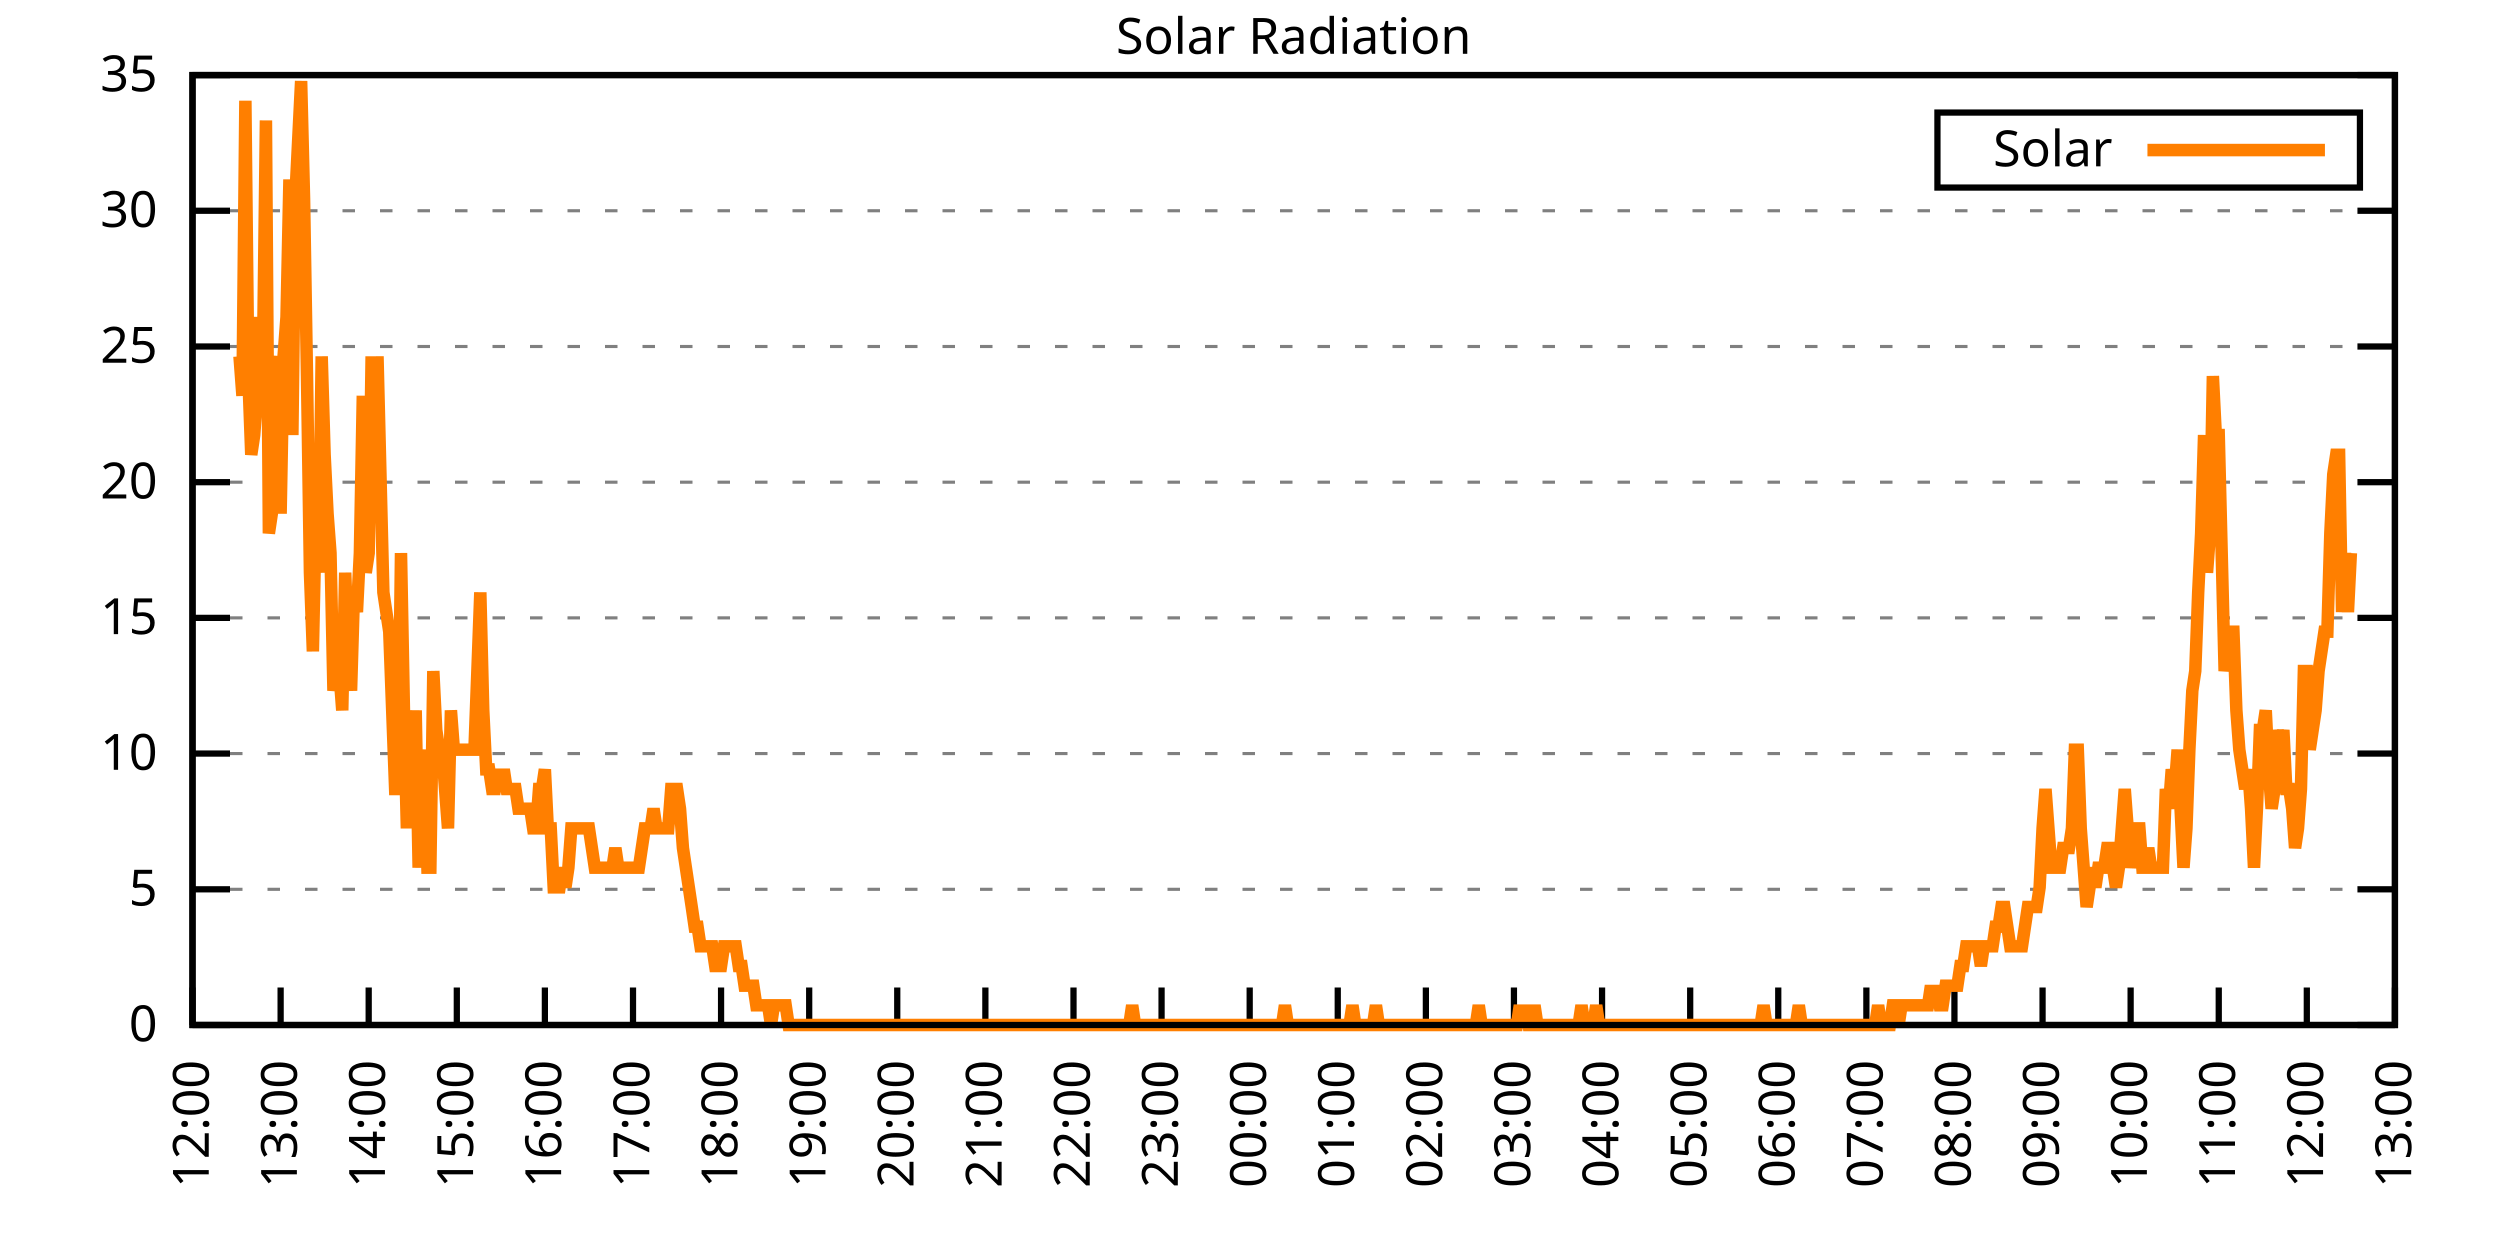
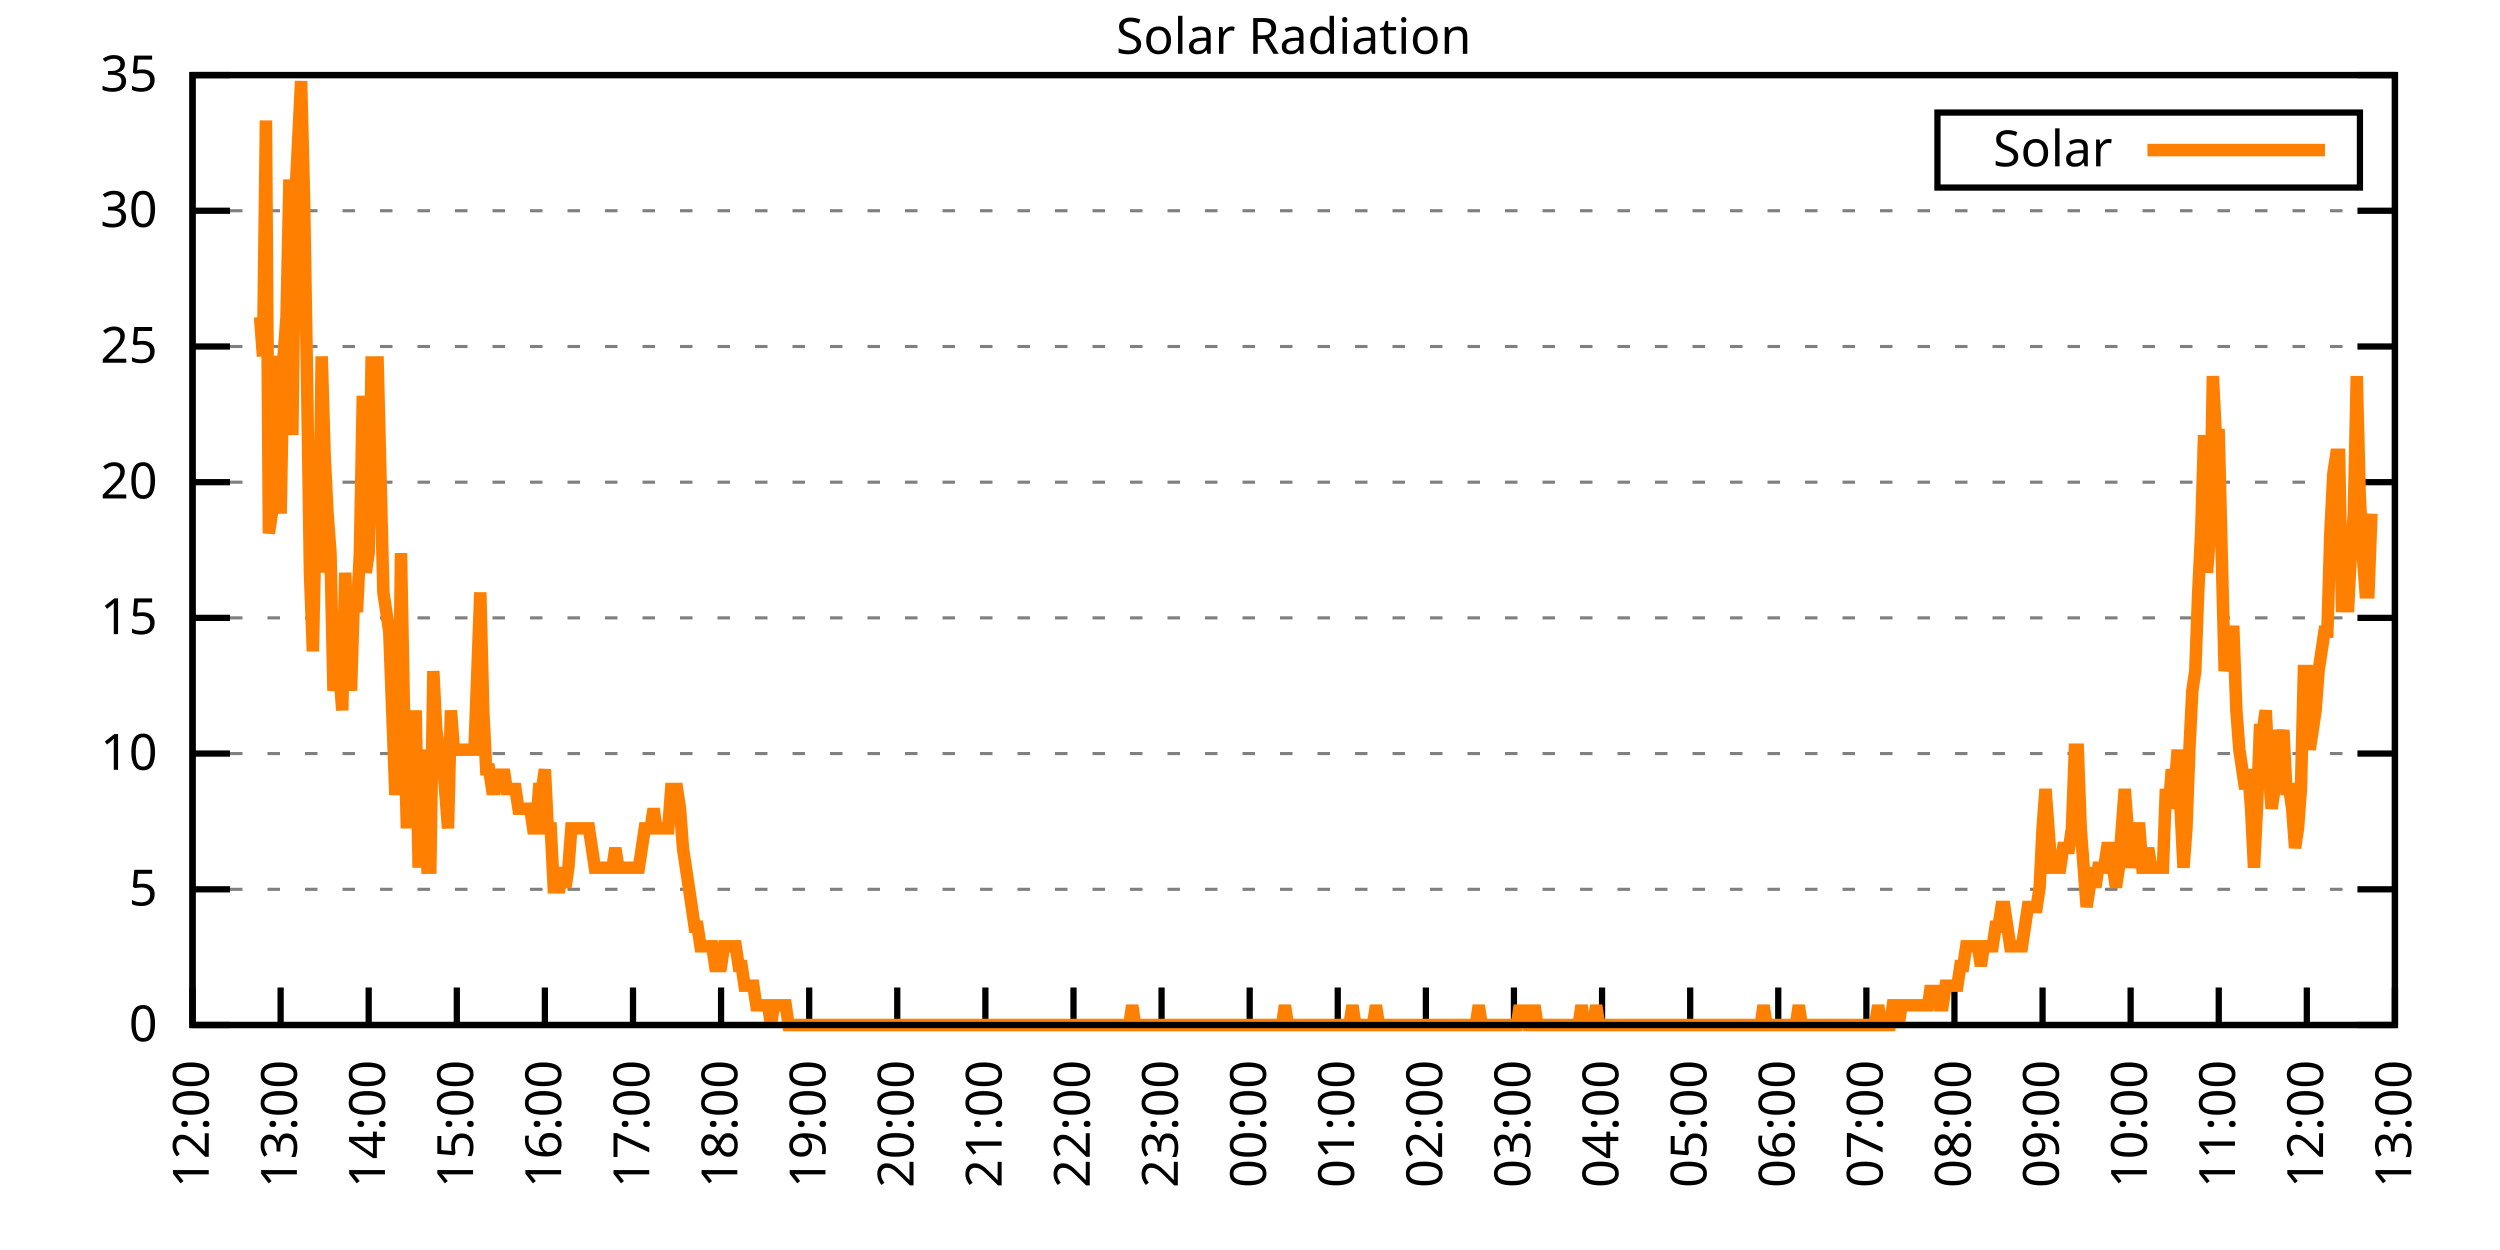
<svg xmlns="http://www.w3.org/2000/svg" xmlns:xlink="http://www.w3.org/1999/xlink" width="400" height="200" viewBox="0 0 400 200">
  <g id="gnuplot_canvas">
    <rect x="0" y="0" width="400" height="200" fill="none" />
    <defs>
      <circle id="gpDot" r="0.5" stroke-width="0.5" stroke="currentColor" />
      <path id="gpPt0" stroke-width="0.333" stroke="currentColor" d="M-1,0 h2 M0,-1 v2" />
      <path id="gpPt1" stroke-width="0.333" stroke="currentColor" d="M-1,-1 L1,1 M1,-1 L-1,1" />
      <path id="gpPt2" stroke-width="0.333" stroke="currentColor" d="M-1,0 L1,0 M0,-1 L0,1 M-1,-1 L1,1 M-1,1 L1,-1" />
      <rect id="gpPt3" stroke-width="0.333" stroke="currentColor" x="-1" y="-1" width="2" height="2" />
      <rect id="gpPt4" stroke-width="0.333" stroke="currentColor" fill="currentColor" x="-1" y="-1" width="2" height="2" />
      <circle id="gpPt5" stroke-width="0.333" stroke="currentColor" cx="0" cy="0" r="1" />
      <use xlink:href="#gpPt5" id="gpPt6" fill="currentColor" stroke="none" />
      <path id="gpPt7" stroke-width="0.333" stroke="currentColor" d="M0,-1.33 L-1.33,0.67 L1.33,0.67 z" />
      <use xlink:href="#gpPt7" id="gpPt8" fill="currentColor" stroke="none" />
      <use xlink:href="#gpPt7" id="gpPt9" stroke="currentColor" transform="rotate(180)" />
      <use xlink:href="#gpPt9" id="gpPt10" fill="currentColor" stroke="none" />
      <use xlink:href="#gpPt3" id="gpPt11" stroke="currentColor" transform="rotate(45)" />
      <use xlink:href="#gpPt11" id="gpPt12" fill="currentColor" stroke="none" />
      <path id="gpPt13" stroke-width="0.333" stroke="currentColor" d="M0,1.330 L1.265,0.411 L0.782,-1.067 L-0.782,-1.076 L-1.265,0.411 z" />
      <use xlink:href="#gpPt13" id="gpPt14" fill="currentColor" stroke="none" />
      <filter id="textbox" filterUnits="objectBoundingBox" x="0" y="0" height="1" width="1">
        <feFlood flood-color="white" flood-opacity="1" result="bgnd" />
        <feComposite in="SourceGraphic" in2="bgnd" operator="atop" />
      </filter>
      <filter id="greybox" filterUnits="objectBoundingBox" x="0" y="0" height="1" width="1">
        <feFlood flood-color="lightgrey" flood-opacity="1" result="grey" />
        <feComposite in="SourceGraphic" in2="grey" operator="atop" />
      </filter>
    </defs>
    <g fill="none" color="white" stroke="currentColor" stroke-width="1.00" stroke-linecap="butt" stroke-linejoin="miter">
</g>
    <g fill="none" color="black" stroke="currentColor" stroke-width="1.00" stroke-linecap="butt" stroke-linejoin="miter">
      <g stroke="none" shape-rendering="crispEdges">
        <polygon fill="rgb(255, 255, 255)" points="30.80,164.00 383.18,164.00 383.18,12.02 30.80,12.02 " />
      </g>
    </g>
    <g fill="none" color="black" stroke="currentColor" stroke-width="1.00" stroke-linecap="butt" stroke-linejoin="miter">
</g>
    <g fill="none" color="black" stroke="black" stroke-width="0.50" stroke-linecap="butt" stroke-linejoin="miter">
</g>
    <g fill="none" color="gray" stroke="currentColor" stroke-width="0.50" stroke-linecap="butt" stroke-linejoin="miter">
      <path stroke="gray" stroke-dasharray="2,4" class="gridline" d="M30.80,164.00 L383.19,164.00  " />
    </g>
    <g fill="none" color="gray" stroke="gray" stroke-width="1.00" stroke-linecap="butt" stroke-linejoin="miter">
</g>
    <g fill="none" color="black" stroke="currentColor" stroke-width="1.00" stroke-linecap="butt" stroke-linejoin="miter">
      <path stroke="black" d="M30.80,164.00 L36.80,164.00 M383.19,164.00 L377.19,164.00  " />
      <g transform="translate(25.20,166.60)" stroke="none" fill="black" font-family="Sans" font-size="8.00" text-anchor="end">
        <text>
          <tspan font-family="Sans"> 0</tspan>
        </text>
      </g>
    </g>
    <g fill="none" color="black" stroke="currentColor" stroke-width="1.00" stroke-linecap="butt" stroke-linejoin="miter">
</g>
    <g fill="none" color="black" stroke="black" stroke-width="0.50" stroke-linecap="butt" stroke-linejoin="miter">
</g>
    <g fill="none" color="gray" stroke="currentColor" stroke-width="0.50" stroke-linecap="butt" stroke-linejoin="miter">
      <path stroke="gray" stroke-dasharray="2,4" class="gridline" d="M30.80,142.29 L383.19,142.29  " />
    </g>
    <g fill="none" color="gray" stroke="gray" stroke-width="1.00" stroke-linecap="butt" stroke-linejoin="miter">
</g>
    <g fill="none" color="black" stroke="currentColor" stroke-width="1.00" stroke-linecap="butt" stroke-linejoin="miter">
      <path stroke="black" d="M30.80,142.29 L36.80,142.29 M383.19,142.29 L377.19,142.29  " />
      <g transform="translate(25.20,144.89)" stroke="none" fill="black" font-family="Sans" font-size="8.00" text-anchor="end">
        <text>
          <tspan font-family="Sans"> 5</tspan>
        </text>
      </g>
    </g>
    <g fill="none" color="black" stroke="currentColor" stroke-width="1.00" stroke-linecap="butt" stroke-linejoin="miter">
</g>
    <g fill="none" color="black" stroke="black" stroke-width="0.50" stroke-linecap="butt" stroke-linejoin="miter">
</g>
    <g fill="none" color="gray" stroke="currentColor" stroke-width="0.50" stroke-linecap="butt" stroke-linejoin="miter">
      <path stroke="gray" stroke-dasharray="2,4" class="gridline" d="M30.80,120.57 L383.19,120.57  " />
    </g>
    <g fill="none" color="gray" stroke="gray" stroke-width="1.00" stroke-linecap="butt" stroke-linejoin="miter">
</g>
    <g fill="none" color="black" stroke="currentColor" stroke-width="1.00" stroke-linecap="butt" stroke-linejoin="miter">
      <path stroke="black" d="M30.80,120.57 L36.80,120.57 M383.19,120.57 L377.19,120.57  " />
      <g transform="translate(25.20,123.17)" stroke="none" fill="black" font-family="Sans" font-size="8.00" text-anchor="end">
        <text>
          <tspan font-family="Sans"> 10</tspan>
        </text>
      </g>
    </g>
    <g fill="none" color="black" stroke="currentColor" stroke-width="1.00" stroke-linecap="butt" stroke-linejoin="miter">
</g>
    <g fill="none" color="black" stroke="black" stroke-width="0.50" stroke-linecap="butt" stroke-linejoin="miter">
</g>
    <g fill="none" color="gray" stroke="currentColor" stroke-width="0.50" stroke-linecap="butt" stroke-linejoin="miter">
      <path stroke="gray" stroke-dasharray="2,4" class="gridline" d="M30.80,98.86 L383.19,98.86  " />
    </g>
    <g fill="none" color="gray" stroke="gray" stroke-width="1.00" stroke-linecap="butt" stroke-linejoin="miter">
</g>
    <g fill="none" color="black" stroke="currentColor" stroke-width="1.00" stroke-linecap="butt" stroke-linejoin="miter">
      <path stroke="black" d="M30.80,98.86 L36.80,98.86 M383.19,98.86 L377.19,98.86  " />
      <g transform="translate(25.20,101.46)" stroke="none" fill="black" font-family="Sans" font-size="8.00" text-anchor="end">
        <text>
          <tspan font-family="Sans"> 15</tspan>
        </text>
      </g>
    </g>
    <g fill="none" color="black" stroke="currentColor" stroke-width="1.00" stroke-linecap="butt" stroke-linejoin="miter">
</g>
    <g fill="none" color="black" stroke="black" stroke-width="0.50" stroke-linecap="butt" stroke-linejoin="miter">
</g>
    <g fill="none" color="gray" stroke="currentColor" stroke-width="0.50" stroke-linecap="butt" stroke-linejoin="miter">
      <path stroke="gray" stroke-dasharray="2,4" class="gridline" d="M30.80,77.15 L383.19,77.15  " />
    </g>
    <g fill="none" color="gray" stroke="gray" stroke-width="1.00" stroke-linecap="butt" stroke-linejoin="miter">
</g>
    <g fill="none" color="black" stroke="currentColor" stroke-width="1.00" stroke-linecap="butt" stroke-linejoin="miter">
      <path stroke="black" d="M30.80,77.15 L36.80,77.15 M383.19,77.15 L377.19,77.15  " />
      <g transform="translate(25.20,79.75)" stroke="none" fill="black" font-family="Sans" font-size="8.00" text-anchor="end">
        <text>
          <tspan font-family="Sans"> 20</tspan>
        </text>
      </g>
    </g>
    <g fill="none" color="black" stroke="currentColor" stroke-width="1.00" stroke-linecap="butt" stroke-linejoin="miter">
</g>
    <g fill="none" color="black" stroke="black" stroke-width="0.50" stroke-linecap="butt" stroke-linejoin="miter">
</g>
    <g fill="none" color="gray" stroke="currentColor" stroke-width="0.50" stroke-linecap="butt" stroke-linejoin="miter">
      <path stroke="gray" stroke-dasharray="2,4" class="gridline" d="M30.80,55.44 L383.19,55.44  " />
    </g>
    <g fill="none" color="gray" stroke="gray" stroke-width="1.00" stroke-linecap="butt" stroke-linejoin="miter">
</g>
    <g fill="none" color="black" stroke="currentColor" stroke-width="1.00" stroke-linecap="butt" stroke-linejoin="miter">
      <path stroke="black" d="M30.80,55.44 L36.80,55.44 M383.19,55.44 L377.19,55.44  " />
      <g transform="translate(25.20,58.04)" stroke="none" fill="black" font-family="Sans" font-size="8.00" text-anchor="end">
        <text>
          <tspan font-family="Sans"> 25</tspan>
        </text>
      </g>
    </g>
    <g fill="none" color="black" stroke="currentColor" stroke-width="1.00" stroke-linecap="butt" stroke-linejoin="miter">
</g>
    <g fill="none" color="black" stroke="black" stroke-width="0.50" stroke-linecap="butt" stroke-linejoin="miter">
</g>
    <g fill="none" color="gray" stroke="currentColor" stroke-width="0.50" stroke-linecap="butt" stroke-linejoin="miter">
      <path stroke="gray" stroke-dasharray="2,4" class="gridline" d="M30.80,33.72 L383.19,33.72  " />
    </g>
    <g fill="none" color="gray" stroke="gray" stroke-width="1.00" stroke-linecap="butt" stroke-linejoin="miter">
</g>
    <g fill="none" color="black" stroke="currentColor" stroke-width="1.00" stroke-linecap="butt" stroke-linejoin="miter">
      <path stroke="black" d="M30.80,33.72 L36.80,33.72 M383.19,33.72 L377.19,33.72  " />
      <g transform="translate(25.20,36.32)" stroke="none" fill="black" font-family="Sans" font-size="8.00" text-anchor="end">
        <text>
          <tspan font-family="Sans"> 30</tspan>
        </text>
      </g>
    </g>
    <g fill="none" color="black" stroke="currentColor" stroke-width="1.00" stroke-linecap="butt" stroke-linejoin="miter">
</g>
    <g fill="none" color="black" stroke="black" stroke-width="0.50" stroke-linecap="butt" stroke-linejoin="miter">
</g>
    <g fill="none" color="gray" stroke="currentColor" stroke-width="0.50" stroke-linecap="butt" stroke-linejoin="miter">
      <path stroke="gray" stroke-dasharray="2,4" class="gridline" d="M30.80,12.01 L383.19,12.01  " />
    </g>
    <g fill="none" color="gray" stroke="gray" stroke-width="1.00" stroke-linecap="butt" stroke-linejoin="miter">
</g>
    <g fill="none" color="black" stroke="currentColor" stroke-width="1.00" stroke-linecap="butt" stroke-linejoin="miter">
      <path stroke="black" d="M30.80,12.01 L36.80,12.01 M383.19,12.01 L377.19,12.01  " />
      <g transform="translate(25.20,14.61)" stroke="none" fill="black" font-family="Sans" font-size="8.00" text-anchor="end">
        <text>
          <tspan font-family="Sans"> 35</tspan>
        </text>
      </g>
    </g>
    <g fill="none" color="black" stroke="currentColor" stroke-width="1.00" stroke-linecap="butt" stroke-linejoin="miter">
      <path stroke="black" d="M30.80,164.00 L30.80,158.00  " />
      <g transform="translate(33.40,169.60) rotate(270.00)" stroke="none" fill="black" font-family="Sans" font-size="8.00" text-anchor="end">
        <text>
          <tspan font-family="Sans">12:00</tspan>
        </text>
      </g>
    </g>
    <g fill="none" color="black" stroke="currentColor" stroke-width="1.00" stroke-linecap="butt" stroke-linejoin="miter">
      <path stroke="black" d="M44.90,164.00 L44.90,158.00  " />
      <g transform="translate(47.50,169.60) rotate(270.00)" stroke="none" fill="black" font-family="Sans" font-size="8.00" text-anchor="end">
        <text>
          <tspan font-family="Sans">13:00</tspan>
        </text>
      </g>
    </g>
    <g fill="none" color="black" stroke="currentColor" stroke-width="1.00" stroke-linecap="butt" stroke-linejoin="miter">
      <path stroke="black" d="M58.99,164.00 L58.99,158.00  " />
      <g transform="translate(61.59,169.60) rotate(270.00)" stroke="none" fill="black" font-family="Sans" font-size="8.00" text-anchor="end">
        <text>
          <tspan font-family="Sans">14:00</tspan>
        </text>
      </g>
    </g>
    <g fill="none" color="black" stroke="currentColor" stroke-width="1.00" stroke-linecap="butt" stroke-linejoin="miter">
      <path stroke="black" d="M73.09,164.00 L73.09,158.00  " />
      <g transform="translate(75.69,169.60) rotate(270.00)" stroke="none" fill="black" font-family="Sans" font-size="8.00" text-anchor="end">
        <text>
          <tspan font-family="Sans">15:00</tspan>
        </text>
      </g>
    </g>
    <g fill="none" color="black" stroke="currentColor" stroke-width="1.00" stroke-linecap="butt" stroke-linejoin="miter">
      <path stroke="black" d="M87.18,164.00 L87.18,158.00  " />
      <g transform="translate(89.78,169.60) rotate(270.00)" stroke="none" fill="black" font-family="Sans" font-size="8.00" text-anchor="end">
        <text>
          <tspan font-family="Sans">16:00</tspan>
        </text>
      </g>
    </g>
    <g fill="none" color="black" stroke="currentColor" stroke-width="1.00" stroke-linecap="butt" stroke-linejoin="miter">
      <path stroke="black" d="M101.28,164.00 L101.28,158.00  " />
      <g transform="translate(103.88,169.60) rotate(270.00)" stroke="none" fill="black" font-family="Sans" font-size="8.00" text-anchor="end">
        <text>
          <tspan font-family="Sans">17:00</tspan>
        </text>
      </g>
    </g>
    <g fill="none" color="black" stroke="currentColor" stroke-width="1.00" stroke-linecap="butt" stroke-linejoin="miter">
      <path stroke="black" d="M115.37,164.00 L115.37,158.00  " />
      <g transform="translate(117.97,169.60) rotate(270.00)" stroke="none" fill="black" font-family="Sans" font-size="8.00" text-anchor="end">
        <text>
          <tspan font-family="Sans">18:00</tspan>
        </text>
      </g>
    </g>
    <g fill="none" color="black" stroke="currentColor" stroke-width="1.00" stroke-linecap="butt" stroke-linejoin="miter">
      <path stroke="black" d="M129.47,164.00 L129.47,158.00  " />
      <g transform="translate(132.07,169.60) rotate(270.00)" stroke="none" fill="black" font-family="Sans" font-size="8.00" text-anchor="end">
        <text>
          <tspan font-family="Sans">19:00</tspan>
        </text>
      </g>
    </g>
    <g fill="none" color="black" stroke="currentColor" stroke-width="1.00" stroke-linecap="butt" stroke-linejoin="miter">
      <path stroke="black" d="M143.56,164.00 L143.56,158.00  " />
      <g transform="translate(146.16,169.60) rotate(270.00)" stroke="none" fill="black" font-family="Sans" font-size="8.00" text-anchor="end">
        <text>
          <tspan font-family="Sans">20:00</tspan>
        </text>
      </g>
    </g>
    <g fill="none" color="black" stroke="currentColor" stroke-width="1.00" stroke-linecap="butt" stroke-linejoin="miter">
      <path stroke="black" d="M157.66,164.00 L157.66,158.00  " />
      <g transform="translate(160.26,169.60) rotate(270.00)" stroke="none" fill="black" font-family="Sans" font-size="8.00" text-anchor="end">
        <text>
          <tspan font-family="Sans">21:00</tspan>
        </text>
      </g>
    </g>
    <g fill="none" color="black" stroke="currentColor" stroke-width="1.00" stroke-linecap="butt" stroke-linejoin="miter">
      <path stroke="black" d="M171.76,164.00 L171.76,158.00  " />
      <g transform="translate(174.36,169.60) rotate(270.00)" stroke="none" fill="black" font-family="Sans" font-size="8.00" text-anchor="end">
        <text>
          <tspan font-family="Sans">22:00</tspan>
        </text>
      </g>
    </g>
    <g fill="none" color="black" stroke="currentColor" stroke-width="1.00" stroke-linecap="butt" stroke-linejoin="miter">
      <path stroke="black" d="M185.85,164.00 L185.85,158.00  " />
      <g transform="translate(188.45,169.60) rotate(270.00)" stroke="none" fill="black" font-family="Sans" font-size="8.00" text-anchor="end">
        <text>
          <tspan font-family="Sans">23:00</tspan>
        </text>
      </g>
    </g>
    <g fill="none" color="black" stroke="currentColor" stroke-width="1.00" stroke-linecap="butt" stroke-linejoin="miter">
      <path stroke="black" d="M199.95,164.00 L199.95,158.00  " />
      <g transform="translate(202.55,169.60) rotate(270.00)" stroke="none" fill="black" font-family="Sans" font-size="8.00" text-anchor="end">
        <text>
          <tspan font-family="Sans">00:00</tspan>
        </text>
      </g>
    </g>
    <g fill="none" color="black" stroke="currentColor" stroke-width="1.00" stroke-linecap="butt" stroke-linejoin="miter">
      <path stroke="black" d="M214.04,164.00 L214.04,158.00  " />
      <g transform="translate(216.64,169.60) rotate(270.00)" stroke="none" fill="black" font-family="Sans" font-size="8.00" text-anchor="end">
        <text>
          <tspan font-family="Sans">01:00</tspan>
        </text>
      </g>
    </g>
    <g fill="none" color="black" stroke="currentColor" stroke-width="1.00" stroke-linecap="butt" stroke-linejoin="miter">
      <path stroke="black" d="M228.14,164.00 L228.14,158.00  " />
      <g transform="translate(230.74,169.60) rotate(270.00)" stroke="none" fill="black" font-family="Sans" font-size="8.00" text-anchor="end">
        <text>
          <tspan font-family="Sans">02:00</tspan>
        </text>
      </g>
    </g>
    <g fill="none" color="black" stroke="currentColor" stroke-width="1.00" stroke-linecap="butt" stroke-linejoin="miter">
      <path stroke="black" d="M242.23,164.00 L242.23,158.00  " />
      <g transform="translate(244.83,169.60) rotate(270.00)" stroke="none" fill="black" font-family="Sans" font-size="8.00" text-anchor="end">
        <text>
          <tspan font-family="Sans">03:00</tspan>
        </text>
      </g>
    </g>
    <g fill="none" color="black" stroke="currentColor" stroke-width="1.00" stroke-linecap="butt" stroke-linejoin="miter">
      <path stroke="black" d="M256.33,164.00 L256.33,158.00  " />
      <g transform="translate(258.93,169.60) rotate(270.00)" stroke="none" fill="black" font-family="Sans" font-size="8.00" text-anchor="end">
        <text>
          <tspan font-family="Sans">04:00</tspan>
        </text>
      </g>
    </g>
    <g fill="none" color="black" stroke="currentColor" stroke-width="1.00" stroke-linecap="butt" stroke-linejoin="miter">
      <path stroke="black" d="M270.43,164.00 L270.43,158.00  " />
      <g transform="translate(273.03,169.60) rotate(270.00)" stroke="none" fill="black" font-family="Sans" font-size="8.00" text-anchor="end">
        <text>
          <tspan font-family="Sans">05:00</tspan>
        </text>
      </g>
    </g>
    <g fill="none" color="black" stroke="currentColor" stroke-width="1.00" stroke-linecap="butt" stroke-linejoin="miter">
      <path stroke="black" d="M284.52,164.00 L284.52,158.00  " />
      <g transform="translate(287.12,169.60) rotate(270.00)" stroke="none" fill="black" font-family="Sans" font-size="8.00" text-anchor="end">
        <text>
          <tspan font-family="Sans">06:00</tspan>
        </text>
      </g>
    </g>
    <g fill="none" color="black" stroke="currentColor" stroke-width="1.00" stroke-linecap="butt" stroke-linejoin="miter">
      <path stroke="black" d="M298.62,164.00 L298.62,158.00  " />
      <g transform="translate(301.22,169.60) rotate(270.00)" stroke="none" fill="black" font-family="Sans" font-size="8.00" text-anchor="end">
        <text>
          <tspan font-family="Sans">07:00</tspan>
        </text>
      </g>
    </g>
    <g fill="none" color="black" stroke="currentColor" stroke-width="1.00" stroke-linecap="butt" stroke-linejoin="miter">
      <path stroke="black" d="M312.71,164.00 L312.71,158.00  " />
      <g transform="translate(315.31,169.60) rotate(270.00)" stroke="none" fill="black" font-family="Sans" font-size="8.00" text-anchor="end">
        <text>
          <tspan font-family="Sans">08:00</tspan>
        </text>
      </g>
    </g>
    <g fill="none" color="black" stroke="currentColor" stroke-width="1.00" stroke-linecap="butt" stroke-linejoin="miter">
      <path stroke="black" d="M326.81,164.00 L326.81,158.00  " />
      <g transform="translate(329.41,169.60) rotate(270.00)" stroke="none" fill="black" font-family="Sans" font-size="8.00" text-anchor="end">
        <text>
          <tspan font-family="Sans">09:00</tspan>
        </text>
      </g>
    </g>
    <g fill="none" color="black" stroke="currentColor" stroke-width="1.00" stroke-linecap="butt" stroke-linejoin="miter">
      <path stroke="black" d="M340.90,164.00 L340.90,158.00  " />
      <g transform="translate(343.50,169.60) rotate(270.00)" stroke="none" fill="black" font-family="Sans" font-size="8.00" text-anchor="end">
        <text>
          <tspan font-family="Sans">10:00</tspan>
        </text>
      </g>
    </g>
    <g fill="none" color="black" stroke="currentColor" stroke-width="1.00" stroke-linecap="butt" stroke-linejoin="miter">
      <path stroke="black" d="M355.00,164.00 L355.00,158.00  " />
      <g transform="translate(357.60,169.60) rotate(270.00)" stroke="none" fill="black" font-family="Sans" font-size="8.00" text-anchor="end">
        <text>
          <tspan font-family="Sans">11:00</tspan>
        </text>
      </g>
    </g>
    <g fill="none" color="black" stroke="currentColor" stroke-width="1.00" stroke-linecap="butt" stroke-linejoin="miter">
      <path stroke="black" d="M369.09,164.00 L369.09,158.00  " />
      <g transform="translate(371.69,169.60) rotate(270.00)" stroke="none" fill="black" font-family="Sans" font-size="8.00" text-anchor="end">
        <text>
          <tspan font-family="Sans">12:00</tspan>
        </text>
      </g>
    </g>
    <g fill="none" color="black" stroke="currentColor" stroke-width="1.00" stroke-linecap="butt" stroke-linejoin="miter">
      <path stroke="black" d="M383.19,164.00 L383.19,158.00  " />
      <g transform="translate(385.79,169.60) rotate(270.00)" stroke="none" fill="black" font-family="Sans" font-size="8.00" text-anchor="end">
        <text>
          <tspan font-family="Sans">13:00</tspan>
        </text>
      </g>
    </g>
    <g fill="none" color="black" stroke="currentColor" stroke-width="1.00" stroke-linecap="butt" stroke-linejoin="miter">
</g>
    <g fill="none" color="black" stroke="currentColor" stroke-width="1.00" stroke-linecap="butt" stroke-linejoin="miter">
      <path stroke="black" d="M30.80,12.01 L30.80,164.00 L383.19,164.00 L383.19,12.01 L30.80,12.01 Z  " />
    </g>
    <g fill="none" color="black" stroke="currentColor" stroke-width="1.00" stroke-linecap="butt" stroke-linejoin="miter">
</g>
    <g fill="none" color="black" stroke="currentColor" stroke-width="1.00" stroke-linecap="butt" stroke-linejoin="miter">
      <path stroke="black" d="M309.99,30.01 L309.99,18.01 L377.59,18.01 L377.59,30.01 L309.99,30.01 Z  " />
    </g>
    <g id="Solar_Radiation_plot_1">
      <g fill="none" color="white" stroke="black" stroke-width="2.00" stroke-linecap="butt" stroke-linejoin="miter">
</g>
      <g fill="none" color="black" stroke="currentColor" stroke-width="2.00" stroke-linecap="butt" stroke-linejoin="miter">
        <g transform="translate(337.99,26.61)" stroke="none" fill="black" font-family="Sans" font-size="8.00" text-anchor="end">
          <text>
            <tspan font-family="Sans">Solar</tspan>
          </text>
        </g>
      </g>
      <g fill="none" color="black" stroke="currentColor" stroke-width="2.00" stroke-linecap="butt" stroke-linejoin="miter">
-         <path stroke="rgb(255, 127,   0)" d="M343.59,24.01 L371.99,24.01 M38.32,57.02 L38.79,63.32 L39.26,16.12 L39.73,60.17 L40.20,72.76 L40.67,69.61   L41.14,63.32 L41.61,50.73 L42.08,57.02 L42.55,19.27 L43.02,85.34 L43.49,82.19 L43.96,60.17 L44.43,57.02   L44.90,82.19 L45.37,57.02 L45.84,50.73 L46.31,28.71 L46.78,69.61 L47.24,31.85 L47.71,22.41 L48.18,12.97   L48.65,31.85 L49.12,60.17 L49.59,91.63 L50.06,104.22 L50.53,82.19 L51.00,91.63 L51.47,57.02 L51.94,72.76   L52.41,82.19 L52.88,88.49 L53.35,110.51 L53.82,107.37 L54.29,107.37 L54.76,113.66 L55.23,91.63 L55.70,104.22   L56.17,110.51 L56.64,94.78 L57.11,97.93 L57.58,88.49 L58.05,63.32 L58.52,91.63 L58.99,88.49 L59.46,57.02   L59.93,79.05 L60.40,57.02 L60.87,75.90 L61.34,94.78 L61.81,97.93 L62.28,101.07 L62.75,113.66 L63.22,126.24   L63.69,126.24 L64.16,88.49 L64.63,113.66 L65.10,132.54 L65.57,116.80 L66.04,126.24 L66.51,113.66 L66.98,138.83   L67.45,126.24 L67.92,119.95 L68.39,138.83 L68.86,138.83 L69.33,107.37 L69.80,116.80 L70.27,119.95 L70.74,119.95   L71.21,126.24 L71.68,132.54 L72.15,113.66 L72.62,119.95 L73.09,119.95 L73.56,119.95 L74.03,119.95 L74.50,119.95   L74.97,119.95 L75.44,119.95 L75.91,119.95 L76.38,107.37 L76.85,94.78 L77.32,113.66 L77.79,123.10 L78.26,123.10   L78.73,126.24 L79.19,126.24 L79.66,123.10 L80.13,126.24 L80.60,123.10 L81.07,126.24 L81.54,126.24 L82.01,126.24   L82.48,126.24 L82.95,129.39 L83.42,129.39 L83.89,129.39 L84.36,129.39 L84.83,129.39 L85.30,132.54 L85.77,132.54   L86.24,126.24 L86.71,126.24 L87.18,123.10 L87.65,132.54 L88.12,132.54 L88.59,141.98 L89.06,141.98 L89.53,141.98   L90.00,138.83 L90.47,141.98 L90.94,138.83 L91.41,132.54 L91.88,132.54 L92.35,132.54 L92.82,132.54 L93.29,132.54   L93.76,132.54 L94.23,132.54 L94.70,135.68 L95.17,138.83 L95.64,138.83 L96.11,138.83 L96.58,138.83 L97.05,138.83   L97.52,138.83 L97.99,138.83 L98.46,135.68 L98.93,138.83 L99.40,138.83 L99.87,138.83 L100.34,138.83 L100.81,138.83   L101.28,138.83 L101.75,138.83 L102.22,138.83 L102.69,135.68 L103.16,132.54 L103.63,132.54 L104.10,132.54 L104.57,129.39   L105.04,132.54 L105.51,132.54 L105.98,132.54 L106.45,132.54 L106.92,132.54 L107.39,126.24 L107.86,126.24 L108.33,126.24   L108.80,129.39 L109.27,135.68 L109.74,138.83 L110.21,141.98 L110.68,145.12 L111.14,148.27 L111.61,148.27 L112.08,151.41   L112.55,151.41 L113.02,151.41 L113.49,151.41 L113.96,151.41 L114.43,154.56 L114.90,154.56 L115.37,154.56 L115.84,151.41   L116.31,151.41 L116.78,151.41 L117.25,151.41 L117.72,151.41 L118.19,154.56 L118.66,154.56 L119.13,157.71 L119.60,157.71   L120.07,157.71 L120.54,157.71 L121.01,160.85 L121.48,160.85 L121.95,160.85 L122.42,160.85 L122.89,160.85 L123.36,164.00   L123.83,160.85 L124.30,160.85 L124.77,160.85 L125.24,160.85 L125.71,160.85 L126.18,164.00 L126.65,164.00 L127.12,164.00   L127.59,164.00 L128.06,164.00 L128.53,164.00 L129.00,164.00 L129.47,164.00 L129.94,164.00 L130.41,164.00 L130.88,164.00   L131.35,164.00 L131.82,164.00 L132.29,164.00 L132.76,164.00 L133.23,164.00 L133.70,164.00 L134.17,164.00 L134.64,164.00   L135.11,164.00 L135.58,164.00 L136.05,164.00 L136.52,164.00 L136.99,164.00 L137.46,164.00 L137.93,164.00 L138.40,164.00   L138.87,164.00 L139.34,164.00 L139.81,164.00 L140.28,164.00 L140.75,164.00 L141.22,164.00 L141.69,164.00 L142.16,164.00   L142.63,164.00 L143.09,164.00 L143.56,164.00 L144.03,164.00 L144.50,164.00 L144.97,164.00 L145.44,164.00 L145.91,164.00   L146.38,164.00 L146.85,164.00 L147.32,164.00 L147.79,164.00 L148.26,164.00 L148.73,164.00 L149.20,164.00 L149.67,164.00   L150.14,164.00 L150.61,164.00 L151.08,164.00 L151.55,164.00 L152.02,164.00 L152.49,164.00 L152.96,164.00 L153.43,164.00   L153.90,164.00 L154.37,164.00 L154.84,164.00 L155.31,164.00 L155.78,164.00 L156.25,164.00 L156.72,164.00 L157.19,164.00   L157.66,164.00 L158.13,164.00 L158.60,164.00 L159.07,164.00 L159.54,164.00 L160.01,164.00 L160.48,164.00 L160.95,164.00   L161.42,164.00 L161.89,164.00 L162.36,164.00 L162.83,164.00 L163.30,164.00 L163.77,164.00 L164.24,164.00 L164.71,164.00   L165.18,164.00 L165.65,164.00 L166.12,164.00 L166.59,164.00 L167.06,164.00 L167.53,164.00 L168.00,164.00 L168.47,164.00   L168.94,164.00 L169.41,164.00 L169.88,164.00 L170.35,164.00 L170.82,164.00 L171.29,164.00 L171.76,164.00 L172.23,164.00   L172.70,164.00 L173.17,164.00 L173.64,164.00 L174.11,164.00 L174.58,164.00 L175.04,164.00 L175.51,164.00 L175.98,164.00   L176.45,164.00 L176.92,164.00 L177.39,164.00 L177.86,164.00 L178.33,164.00 L178.80,164.00 L179.27,164.00 L179.74,164.00   L180.21,164.00 L180.68,164.00 L181.15,160.85 L181.62,164.00 L182.09,164.00 L182.56,164.00 L183.03,164.00 L183.50,164.00   L183.97,164.00 L184.44,164.00 L184.91,164.00 L185.38,164.00 L185.85,164.00 L186.32,164.00 L186.79,164.00 L187.26,164.00   L187.73,164.00 L188.20,164.00 L188.67,164.00 L189.14,164.00 L189.61,164.00 L190.08,164.00 L190.55,164.00 L191.02,164.00   L191.49,164.00 L191.96,164.00 L192.43,164.00 L192.90,164.00 L193.37,164.00 L193.84,164.00 L194.31,164.00 L194.78,164.00   L195.25,164.00 L195.72,164.00 L196.19,164.00 L196.66,164.00 L197.13,164.00 L197.60,164.00 L198.07,164.00 L198.54,164.00   L199.01,164.00 L199.48,164.00 L199.95,164.00 L200.42,164.00 L200.89,164.00 L201.36,164.00 L201.83,164.00 L202.30,164.00   L202.77,164.00 L203.24,164.00 L203.71,164.00 L204.18,164.00 L204.65,164.00 L205.12,164.00 L205.59,160.85 L206.06,164.00   L206.53,164.00 L207.00,164.00 L207.46,164.00 L207.93,164.00 L208.40,164.00 L208.87,164.00 L209.34,164.00 L209.81,164.00   L210.28,164.00 L210.75,164.00 L211.22,164.00 L211.69,164.00 L212.16,164.00 L212.63,164.00 L213.10,164.00 L213.57,164.00   L214.04,164.00 L214.51,164.00 L214.98,164.00 L215.45,164.00 L215.92,164.00 L216.39,160.85 L216.86,164.00 L217.33,164.00   L217.80,164.00 L218.27,164.00 L218.74,164.00 L219.21,164.00 L219.68,164.00 L220.15,160.85 L220.62,164.00 L221.09,164.00   L221.56,164.00 L222.03,164.00 L222.50,164.00 L222.97,164.00 L223.44,164.00 L223.91,164.00 L224.38,164.00 L224.85,164.00   L225.32,164.00 L225.79,164.00 L226.26,164.00 L226.73,164.00 L227.20,164.00 L227.67,164.00 L228.14,164.00 L228.61,164.00   L229.08,164.00 L229.55,164.00 L230.02,164.00 L230.49,164.00 L230.96,164.00 L231.43,164.00 L231.90,164.00 L232.37,164.00   L232.84,164.00 L233.31,164.00 L233.78,164.00 L234.25,164.00 L234.72,164.00 L235.19,164.00 L235.66,164.00 L236.13,164.00   L236.60,160.85 L237.07,164.00 L237.54,164.00 L238.01,164.00 L238.48,164.00 L238.95,164.00 L239.41,164.00 L239.88,164.00   L240.35,164.00 L240.82,164.00 L241.29,164.00 L241.76,164.00 L242.23,164.00 L242.70,164.00 L243.17,160.85 L243.64,164.00   L244.11,160.85 L244.58,164.00 L245.05,164.00 L245.52,160.85 L245.99,164.00 L246.46,164.00 L246.93,164.00 L247.40,164.00   L247.87,164.00 L248.34,164.00 L248.81,164.00 L249.28,164.00 L249.75,164.00 L250.22,164.00 L250.69,164.00 L251.16,164.00   L251.63,164.00 L252.10,164.00 L252.57,164.00 L253.04,160.85 L253.51,164.00 L253.98,164.00 L254.45,164.00 L254.92,164.00   L255.39,160.85 L255.86,164.00 L256.33,164.00 L256.80,164.00 L257.27,164.00 L257.74,164.00 L258.21,164.00 L258.68,164.00   L259.15,164.00 L259.62,164.00 L260.09,164.00 L260.56,164.00 L261.03,164.00 L261.50,164.00 L261.97,164.00 L262.44,164.00   L262.91,164.00 L263.38,164.00 L263.85,164.00 L264.32,164.00 L264.79,164.00 L265.26,164.00 L265.73,164.00 L266.20,164.00   L266.67,164.00 L267.14,164.00 L267.61,164.00 L268.08,164.00 L268.55,164.00 L269.02,164.00 L269.49,164.00 L269.96,164.00   L270.43,164.00 L270.90,164.00 L271.36,164.00 L271.83,164.00 L272.30,164.00 L272.77,164.00 L273.24,164.00 L273.71,164.00   L274.18,164.00 L274.65,164.00 L275.12,164.00 L275.59,164.00 L276.06,164.00 L276.53,164.00 L277.00,164.00 L277.47,164.00   L277.94,164.00 L278.41,164.00 L278.88,164.00 L279.35,164.00 L279.82,164.00 L280.29,164.00 L280.76,164.00 L281.23,164.00   L281.70,164.00 L282.17,160.85 L282.64,164.00 L283.11,164.00 L283.58,164.00 L284.05,164.00 L284.52,164.00 L284.99,164.00   L285.46,164.00 L285.93,164.00 L286.40,164.00 L286.87,164.00 L287.34,164.00 L287.81,160.85 L288.28,164.00 L288.75,164.00   L289.22,164.00 L289.69,164.00 L290.16,164.00 L290.63,164.00 L291.10,164.00 L291.57,164.00 L292.04,164.00 L292.51,164.00   L292.98,164.00 L293.45,164.00 L293.92,164.00 L294.39,164.00 L294.86,164.00 L295.33,164.00 L295.80,164.00 L296.27,164.00   L296.74,164.00 L297.21,164.00 L297.68,164.00 L298.15,164.00 L298.62,164.00 L299.09,164.00 L299.56,164.00 L300.03,164.00   L300.50,160.85 L300.97,164.00 L301.44,164.00 L301.91,164.00 L302.38,164.00 L302.85,160.85 L303.31,160.85 L303.78,164.00   L304.25,160.85 L304.72,160.85 L305.19,160.85 L305.66,160.85 L306.13,160.85 L306.60,160.85 L307.07,160.85 L307.54,160.85   L308.01,160.85 L308.48,160.85 L308.95,157.71 L309.42,160.85 L309.89,157.71 L310.36,160.85 L310.83,160.85 L311.30,157.71   L311.77,157.71 L312.24,157.71 L312.71,157.71 L313.18,157.71 L313.65,154.56 L314.12,154.56 L314.59,151.41 L315.06,151.41   L315.53,151.41 L316.00,151.41 L316.47,151.41 L316.94,154.56 L317.41,151.41 L317.88,151.41 L318.35,151.41 L318.82,151.41   L319.29,148.27 L319.76,148.27 L320.23,145.12 L320.70,145.12 L321.17,148.27 L321.64,151.41 L322.11,151.41 L322.58,151.41   L323.05,151.41 L323.52,151.41 L323.99,148.27 L324.46,145.12 L324.93,145.12 L325.40,145.12 L325.87,145.12 L326.34,141.98   L326.81,132.54 L327.28,126.24 L327.75,132.54 L328.22,138.83 L328.69,138.83 L329.16,138.83 L329.63,138.83 L330.10,135.68   L330.57,135.68 L331.04,135.68 L331.51,132.54 L331.98,119.95 L332.45,119.95 L332.92,132.54 L333.39,138.83 L333.86,145.12   L334.33,141.98 L334.80,138.83 L335.26,141.98 L335.73,138.83 L336.20,138.83 L336.67,138.83 L337.14,135.68 L337.61,135.68   L338.08,138.83 L338.55,141.98 L339.02,138.83 L339.49,132.54 L339.96,126.24 L340.43,132.54 L340.90,138.83 L341.37,135.68   L341.84,132.54 L342.31,132.54 L342.78,138.83 L343.25,138.83 L343.72,135.68 L344.19,138.83 L344.66,138.83 L345.13,138.83   L345.60,138.83 L346.07,138.83 L346.54,126.24 L347.01,129.39 L347.48,123.10 L347.95,126.24 L348.42,119.95 L348.89,129.39   L349.36,138.83 L349.83,132.54 L350.30,119.95 L350.77,110.51 L351.24,107.37 L351.71,94.78 L352.18,85.34 L352.65,69.61   L353.12,91.63 L353.59,85.34 L354.06,60.17 L354.53,69.61 L355.00,69.61 L355.47,88.49 L355.94,107.37 L356.41,104.22   L356.88,101.07 L357.35,101.07 L357.82,113.66 L358.29,119.95 L358.76,123.10 L359.23,126.24 L359.70,123.10 L360.17,129.39   L360.64,138.83 L361.11,129.39 L361.58,116.80 L362.05,116.80 L362.52,113.66 L362.99,123.10 L363.46,129.39 L363.93,126.24   L364.40,116.80 L364.87,119.95 L365.34,116.80 L365.81,126.24 L366.28,126.24 L366.75,129.39 L367.21,135.68 L367.68,132.54   L368.15,126.24 L368.62,107.37 L369.09,107.37 L369.56,119.95 L370.03,116.80 L370.50,113.66 L370.97,107.37 L371.44,104.22   L371.91,101.07 L372.38,101.07 L372.85,85.34 L373.32,75.90 L373.79,72.76 L374.26,72.76 L374.73,97.93 L375.20,88.49   L375.67,97.93 L376.14,88.49  " />
+         <path stroke="rgb(255, 127,   0)" d="M343.59,24.01 L371.99,24.01 M41.61,50.73 L42.08,57.02 L42.55,19.27 L43.02,85.34 L43.49,82.19 L43.96,60.17   L44.43,57.02 L44.90,82.19 L45.37,57.02 L45.84,50.73 L46.31,28.71 L46.78,69.61 L47.24,31.85 L47.71,22.41   L48.18,12.97 L48.65,31.85 L49.12,60.17 L49.59,91.63 L50.06,104.22 L50.53,82.19 L51.00,91.63 L51.47,57.02   L51.94,72.76 L52.41,82.19 L52.88,88.49 L53.35,110.51 L53.82,107.37 L54.29,107.37 L54.76,113.66 L55.23,91.63   L55.70,104.22 L56.17,110.51 L56.64,94.78 L57.11,97.93 L57.58,88.49 L58.05,63.32 L58.52,91.63 L58.99,88.49   L59.46,57.02 L59.93,79.05 L60.40,57.02 L60.87,75.90 L61.34,94.78 L61.81,97.93 L62.28,101.07 L62.75,113.66   L63.22,126.24 L63.69,126.24 L64.16,88.49 L64.63,113.66 L65.10,132.54 L65.57,116.80 L66.04,126.24 L66.51,113.66   L66.98,138.83 L67.45,126.24 L67.92,119.95 L68.39,138.83 L68.86,138.83 L69.33,107.37 L69.80,116.80 L70.27,119.95   L70.74,119.95 L71.21,126.24 L71.68,132.54 L72.15,113.66 L72.62,119.95 L73.09,119.95 L73.56,119.95 L74.03,119.95   L74.50,119.95 L74.97,119.95 L75.44,119.95 L75.91,119.95 L76.38,107.37 L76.85,94.78 L77.32,113.66 L77.79,123.10   L78.26,123.10 L78.73,126.24 L79.19,126.24 L79.66,123.10 L80.13,126.24 L80.60,123.10 L81.07,126.24 L81.54,126.24   L82.01,126.24 L82.48,126.24 L82.95,129.39 L83.42,129.39 L83.89,129.39 L84.36,129.39 L84.83,129.39 L85.30,132.54   L85.77,132.54 L86.24,126.24 L86.71,126.24 L87.18,123.10 L87.65,132.54 L88.12,132.54 L88.59,141.98 L89.06,141.98   L89.53,141.98 L90.00,138.83 L90.47,141.98 L90.94,138.83 L91.41,132.54 L91.88,132.54 L92.35,132.54 L92.82,132.54   L93.29,132.54 L93.76,132.54 L94.23,132.54 L94.70,135.68 L95.17,138.83 L95.64,138.83 L96.11,138.83 L96.58,138.83   L97.05,138.83 L97.52,138.83 L97.99,138.83 L98.46,135.68 L98.93,138.83 L99.40,138.83 L99.87,138.83 L100.34,138.83   L100.81,138.83 L101.28,138.83 L101.75,138.83 L102.22,138.83 L102.69,135.68 L103.16,132.54 L103.63,132.54 L104.10,132.54   L104.57,129.39 L105.04,132.54 L105.51,132.54 L105.98,132.54 L106.45,132.54 L106.92,132.54 L107.39,126.24 L107.86,126.24   L108.33,126.24 L108.80,129.39 L109.27,135.68 L109.74,138.83 L110.21,141.98 L110.68,145.12 L111.14,148.27 L111.61,148.27   L112.08,151.41 L112.55,151.41 L113.02,151.41 L113.49,151.41 L113.96,151.41 L114.43,154.56 L114.90,154.56 L115.37,154.56   L115.84,151.41 L116.31,151.41 L116.78,151.41 L117.25,151.41 L117.72,151.41 L118.19,154.56 L118.66,154.56 L119.13,157.71   L119.60,157.71 L120.07,157.71 L120.54,157.71 L121.01,160.85 L121.48,160.85 L121.95,160.85 L122.42,160.85 L122.89,160.85   L123.36,164.00 L123.83,160.85 L124.30,160.85 L124.77,160.85 L125.24,160.85 L125.71,160.85 L126.18,164.00 L126.65,164.00   L127.12,164.00 L127.59,164.00 L128.06,164.00 L128.53,164.00 L129.00,164.00 L129.47,164.00 L129.94,164.00 L130.41,164.00   L130.88,164.00 L131.35,164.00 L131.82,164.00 L132.29,164.00 L132.76,164.00 L133.23,164.00 L133.70,164.00 L134.17,164.00   L134.64,164.00 L135.11,164.00 L135.58,164.00 L136.05,164.00 L136.52,164.00 L136.99,164.00 L137.46,164.00 L137.93,164.00   L138.40,164.00 L138.87,164.00 L139.34,164.00 L139.81,164.00 L140.28,164.00 L140.75,164.00 L141.22,164.00 L141.69,164.00   L142.16,164.00 L142.63,164.00 L143.09,164.00 L143.56,164.00 L144.03,164.00 L144.50,164.00 L144.97,164.00 L145.44,164.00   L145.91,164.00 L146.38,164.00 L146.85,164.00 L147.32,164.00 L147.79,164.00 L148.26,164.00 L148.73,164.00 L149.20,164.00   L149.67,164.00 L150.14,164.00 L150.61,164.00 L151.08,164.00 L151.55,164.00 L152.02,164.00 L152.49,164.00 L152.96,164.00   L153.43,164.00 L153.90,164.00 L154.37,164.00 L154.84,164.00 L155.31,164.00 L155.78,164.00 L156.25,164.00 L156.72,164.00   L157.19,164.00 L157.66,164.00 L158.13,164.00 L158.60,164.00 L159.07,164.00 L159.54,164.00 L160.01,164.00 L160.48,164.00   L160.95,164.00 L161.42,164.00 L161.89,164.00 L162.36,164.00 L162.83,164.00 L163.30,164.00 L163.77,164.00 L164.24,164.00   L164.71,164.00 L165.18,164.00 L165.65,164.00 L166.12,164.00 L166.59,164.00 L167.06,164.00 L167.53,164.00 L168.00,164.00   L168.47,164.00 L168.94,164.00 L169.41,164.00 L169.88,164.00 L170.35,164.00 L170.82,164.00 L171.29,164.00 L171.76,164.00   L172.23,164.00 L172.70,164.00 L173.17,164.00 L173.64,164.00 L174.11,164.00 L174.58,164.00 L175.04,164.00 L175.51,164.00   L175.98,164.00 L176.45,164.00 L176.92,164.00 L177.39,164.00 L177.86,164.00 L178.33,164.00 L178.80,164.00 L179.27,164.00   L179.74,164.00 L180.21,164.00 L180.68,164.00 L181.15,160.85 L181.62,164.00 L182.09,164.00 L182.56,164.00 L183.03,164.00   L183.50,164.00 L183.97,164.00 L184.44,164.00 L184.91,164.00 L185.38,164.00 L185.85,164.00 L186.32,164.00 L186.79,164.00   L187.26,164.00 L187.73,164.00 L188.20,164.00 L188.67,164.00 L189.14,164.00 L189.61,164.00 L190.08,164.00 L190.55,164.00   L191.02,164.00 L191.49,164.00 L191.96,164.00 L192.43,164.00 L192.90,164.00 L193.37,164.00 L193.84,164.00 L194.31,164.00   L194.78,164.00 L195.25,164.00 L195.72,164.00 L196.19,164.00 L196.66,164.00 L197.13,164.00 L197.60,164.00 L198.07,164.00   L198.54,164.00 L199.01,164.00 L199.48,164.00 L199.95,164.00 L200.42,164.00 L200.89,164.00 L201.36,164.00 L201.83,164.00   L202.30,164.00 L202.77,164.00 L203.24,164.00 L203.71,164.00 L204.18,164.00 L204.65,164.00 L205.12,164.00 L205.59,160.85   L206.06,164.00 L206.53,164.00 L207.00,164.00 L207.46,164.00 L207.93,164.00 L208.40,164.00 L208.87,164.00 L209.34,164.00   L209.81,164.00 L210.28,164.00 L210.75,164.00 L211.22,164.00 L211.69,164.00 L212.16,164.00 L212.63,164.00 L213.10,164.00   L213.57,164.00 L214.04,164.00 L214.51,164.00 L214.98,164.00 L215.45,164.00 L215.92,164.00 L216.39,160.85 L216.86,164.00   L217.33,164.00 L217.80,164.00 L218.27,164.00 L218.74,164.00 L219.21,164.00 L219.68,164.00 L220.15,160.85 L220.62,164.00   L221.09,164.00 L221.56,164.00 L222.03,164.00 L222.50,164.00 L222.97,164.00 L223.44,164.00 L223.91,164.00 L224.38,164.00   L224.85,164.00 L225.32,164.00 L225.79,164.00 L226.26,164.00 L226.73,164.00 L227.20,164.00 L227.67,164.00 L228.14,164.00   L228.61,164.00 L229.08,164.00 L229.55,164.00 L230.02,164.00 L230.49,164.00 L230.96,164.00 L231.43,164.00 L231.90,164.00   L232.37,164.00 L232.84,164.00 L233.31,164.00 L233.78,164.00 L234.25,164.00 L234.72,164.00 L235.19,164.00 L235.66,164.00   L236.13,164.00 L236.60,160.85 L237.07,164.00 L237.54,164.00 L238.01,164.00 L238.48,164.00 L238.95,164.00 L239.41,164.00   L239.88,164.00 L240.35,164.00 L240.82,164.00 L241.29,164.00 L241.76,164.00 L242.23,164.00 L242.70,164.00 L243.17,160.85   L243.64,164.00 L244.11,160.85 L244.58,164.00 L245.05,164.00 L245.52,160.85 L245.99,164.00 L246.46,164.00 L246.93,164.00   L247.40,164.00 L247.87,164.00 L248.34,164.00 L248.81,164.00 L249.28,164.00 L249.75,164.00 L250.22,164.00 L250.69,164.00   L251.16,164.00 L251.63,164.00 L252.10,164.00 L252.57,164.00 L253.04,160.85 L253.51,164.00 L253.98,164.00 L254.45,164.00   L254.92,164.00 L255.39,160.85 L255.86,164.00 L256.33,164.00 L256.80,164.00 L257.27,164.00 L257.74,164.00 L258.21,164.00   L258.68,164.00 L259.15,164.00 L259.62,164.00 L260.09,164.00 L260.56,164.00 L261.03,164.00 L261.50,164.00 L261.97,164.00   L262.44,164.00 L262.91,164.00 L263.38,164.00 L263.85,164.00 L264.32,164.00 L264.79,164.00 L265.26,164.00 L265.73,164.00   L266.20,164.00 L266.67,164.00 L267.14,164.00 L267.61,164.00 L268.08,164.00 L268.55,164.00 L269.02,164.00 L269.49,164.00   L269.96,164.00 L270.43,164.00 L270.90,164.00 L271.36,164.00 L271.83,164.00 L272.30,164.00 L272.77,164.00 L273.24,164.00   L273.71,164.00 L274.18,164.00 L274.65,164.00 L275.12,164.00 L275.59,164.00 L276.06,164.00 L276.53,164.00 L277.00,164.00   L277.47,164.00 L277.94,164.00 L278.41,164.00 L278.88,164.00 L279.35,164.00 L279.82,164.00 L280.29,164.00 L280.76,164.00   L281.23,164.00 L281.70,164.00 L282.17,160.85 L282.64,164.00 L283.11,164.00 L283.58,164.00 L284.05,164.00 L284.52,164.00   L284.99,164.00 L285.46,164.00 L285.93,164.00 L286.40,164.00 L286.87,164.00 L287.34,164.00 L287.81,160.85 L288.28,164.00   L288.75,164.00 L289.22,164.00 L289.69,164.00 L290.16,164.00 L290.63,164.00 L291.10,164.00 L291.57,164.00 L292.04,164.00   L292.51,164.00 L292.98,164.00 L293.45,164.00 L293.92,164.00 L294.39,164.00 L294.86,164.00 L295.33,164.00 L295.80,164.00   L296.27,164.00 L296.74,164.00 L297.21,164.00 L297.68,164.00 L298.15,164.00 L298.62,164.00 L299.09,164.00 L299.56,164.00   L300.03,164.00 L300.50,160.85 L300.97,164.00 L301.44,164.00 L301.91,164.00 L302.38,164.00 L302.85,160.85 L303.31,160.85   L303.78,164.00 L304.25,160.85 L304.72,160.85 L305.19,160.85 L305.66,160.85 L306.13,160.85 L306.60,160.85 L307.07,160.85   L307.54,160.85 L308.01,160.85 L308.48,160.85 L308.95,157.71 L309.42,160.85 L309.89,157.71 L310.36,160.85 L310.83,160.85   L311.30,157.71 L311.77,157.71 L312.24,157.71 L312.71,157.71 L313.18,157.71 L313.65,154.56 L314.12,154.56 L314.59,151.41   L315.06,151.41 L315.53,151.41 L316.00,151.41 L316.47,151.41 L316.94,154.56 L317.41,151.41 L317.88,151.41 L318.35,151.41   L318.82,151.41 L319.29,148.27 L319.76,148.27 L320.23,145.12 L320.70,145.12 L321.17,148.27 L321.64,151.41 L322.11,151.41   L322.58,151.41 L323.05,151.41 L323.52,151.41 L323.99,148.27 L324.46,145.12 L324.93,145.12 L325.40,145.12 L325.87,145.12   L326.34,141.98 L326.81,132.54 L327.28,126.24 L327.75,132.54 L328.22,138.83 L328.69,138.83 L329.16,138.83 L329.63,138.83   L330.10,135.68 L330.57,135.68 L331.04,135.68 L331.51,132.54 L331.98,119.95 L332.45,119.95 L332.92,132.54 L333.39,138.83   L333.86,145.12 L334.33,141.98 L334.80,138.83 L335.26,141.98 L335.73,138.83 L336.20,138.83 L336.67,138.83 L337.14,135.68   L337.61,135.68 L338.08,138.83 L338.55,141.98 L339.02,138.83 L339.49,132.54 L339.96,126.24 L340.43,132.54 L340.90,138.83   L341.37,135.68 L341.84,132.54 L342.31,132.54 L342.78,138.83 L343.25,138.83 L343.72,135.68 L344.19,138.83 L344.66,138.83   L345.13,138.83 L345.60,138.83 L346.07,138.83 L346.54,126.24 L347.01,129.39 L347.48,123.10 L347.95,126.24 L348.42,119.95   L348.89,129.39 L349.36,138.83 L349.83,132.54 L350.30,119.95 L350.77,110.51 L351.24,107.37 L351.71,94.78 L352.18,85.34   L352.65,69.61 L353.12,91.63 L353.59,85.34 L354.06,60.17 L354.53,69.61 L355.00,69.61 L355.47,88.49 L355.94,107.37   L356.41,104.22 L356.88,101.07 L357.35,101.07 L357.82,113.66 L358.29,119.95 L358.76,123.10 L359.23,126.24 L359.70,123.10   L360.17,129.39 L360.64,138.83 L361.11,129.39 L361.58,116.80 L362.05,116.80 L362.52,113.66 L362.99,123.10 L363.46,129.39   L363.93,126.24 L364.40,116.80 L364.87,119.95 L365.34,116.80 L365.81,126.24 L366.28,126.24 L366.75,129.39 L367.21,135.68   L367.68,132.54 L368.15,126.24 L368.62,107.37 L369.09,107.37 L369.56,119.95 L370.03,116.80 L370.50,113.66 L370.97,107.37   L371.44,104.22 L371.91,101.07 L372.38,101.07 L372.85,85.34 L373.32,75.90 L373.79,72.76 L374.26,72.76 L374.73,97.93   L375.20,88.49 L375.67,97.93 L376.14,88.49 L376.61,82.19 L377.08,60.17 L377.55,79.05 L378.02,88.49 L378.49,94.78   L378.96,94.78 L379.43,82.19  " />
      </g>
    </g>
    <g fill="none" color="black" stroke="currentColor" stroke-width="2.00" stroke-linecap="butt" stroke-linejoin="miter">
</g>
    <g fill="none" color="black" stroke="black" stroke-width="1.00" stroke-linecap="butt" stroke-linejoin="miter">
</g>
    <g fill="none" color="black" stroke="currentColor" stroke-width="1.00" stroke-linecap="butt" stroke-linejoin="miter">
      <path stroke="black" d="M30.80,12.01 L30.80,164.00 L383.19,164.00 L383.19,12.01 L30.80,12.01 Z  " />
      <g transform="translate(6.80,88.01) rotate(270.00)" stroke="none" fill="black" font-family="Sans" font-size="8.00" text-anchor="middle">
        <text />
      </g>
    </g>
    <g fill="none" color="black" stroke="currentColor" stroke-width="1.00" stroke-linecap="butt" stroke-linejoin="miter">
</g>
    <g fill="none" color="black" stroke="currentColor" stroke-width="1.00" stroke-linecap="butt" stroke-linejoin="miter">
      <g transform="translate(206.99,8.61)" stroke="none" fill="black" font-family="Sans" font-size="8.00" text-anchor="middle">
        <text>
          <tspan font-family="Sans">Solar Radiation</tspan>
        </text>
      </g>
    </g>
    <g fill="none" color="black" stroke="currentColor" stroke-width="1.00" stroke-linecap="butt" stroke-linejoin="miter">
</g>
  </g>
</svg>
